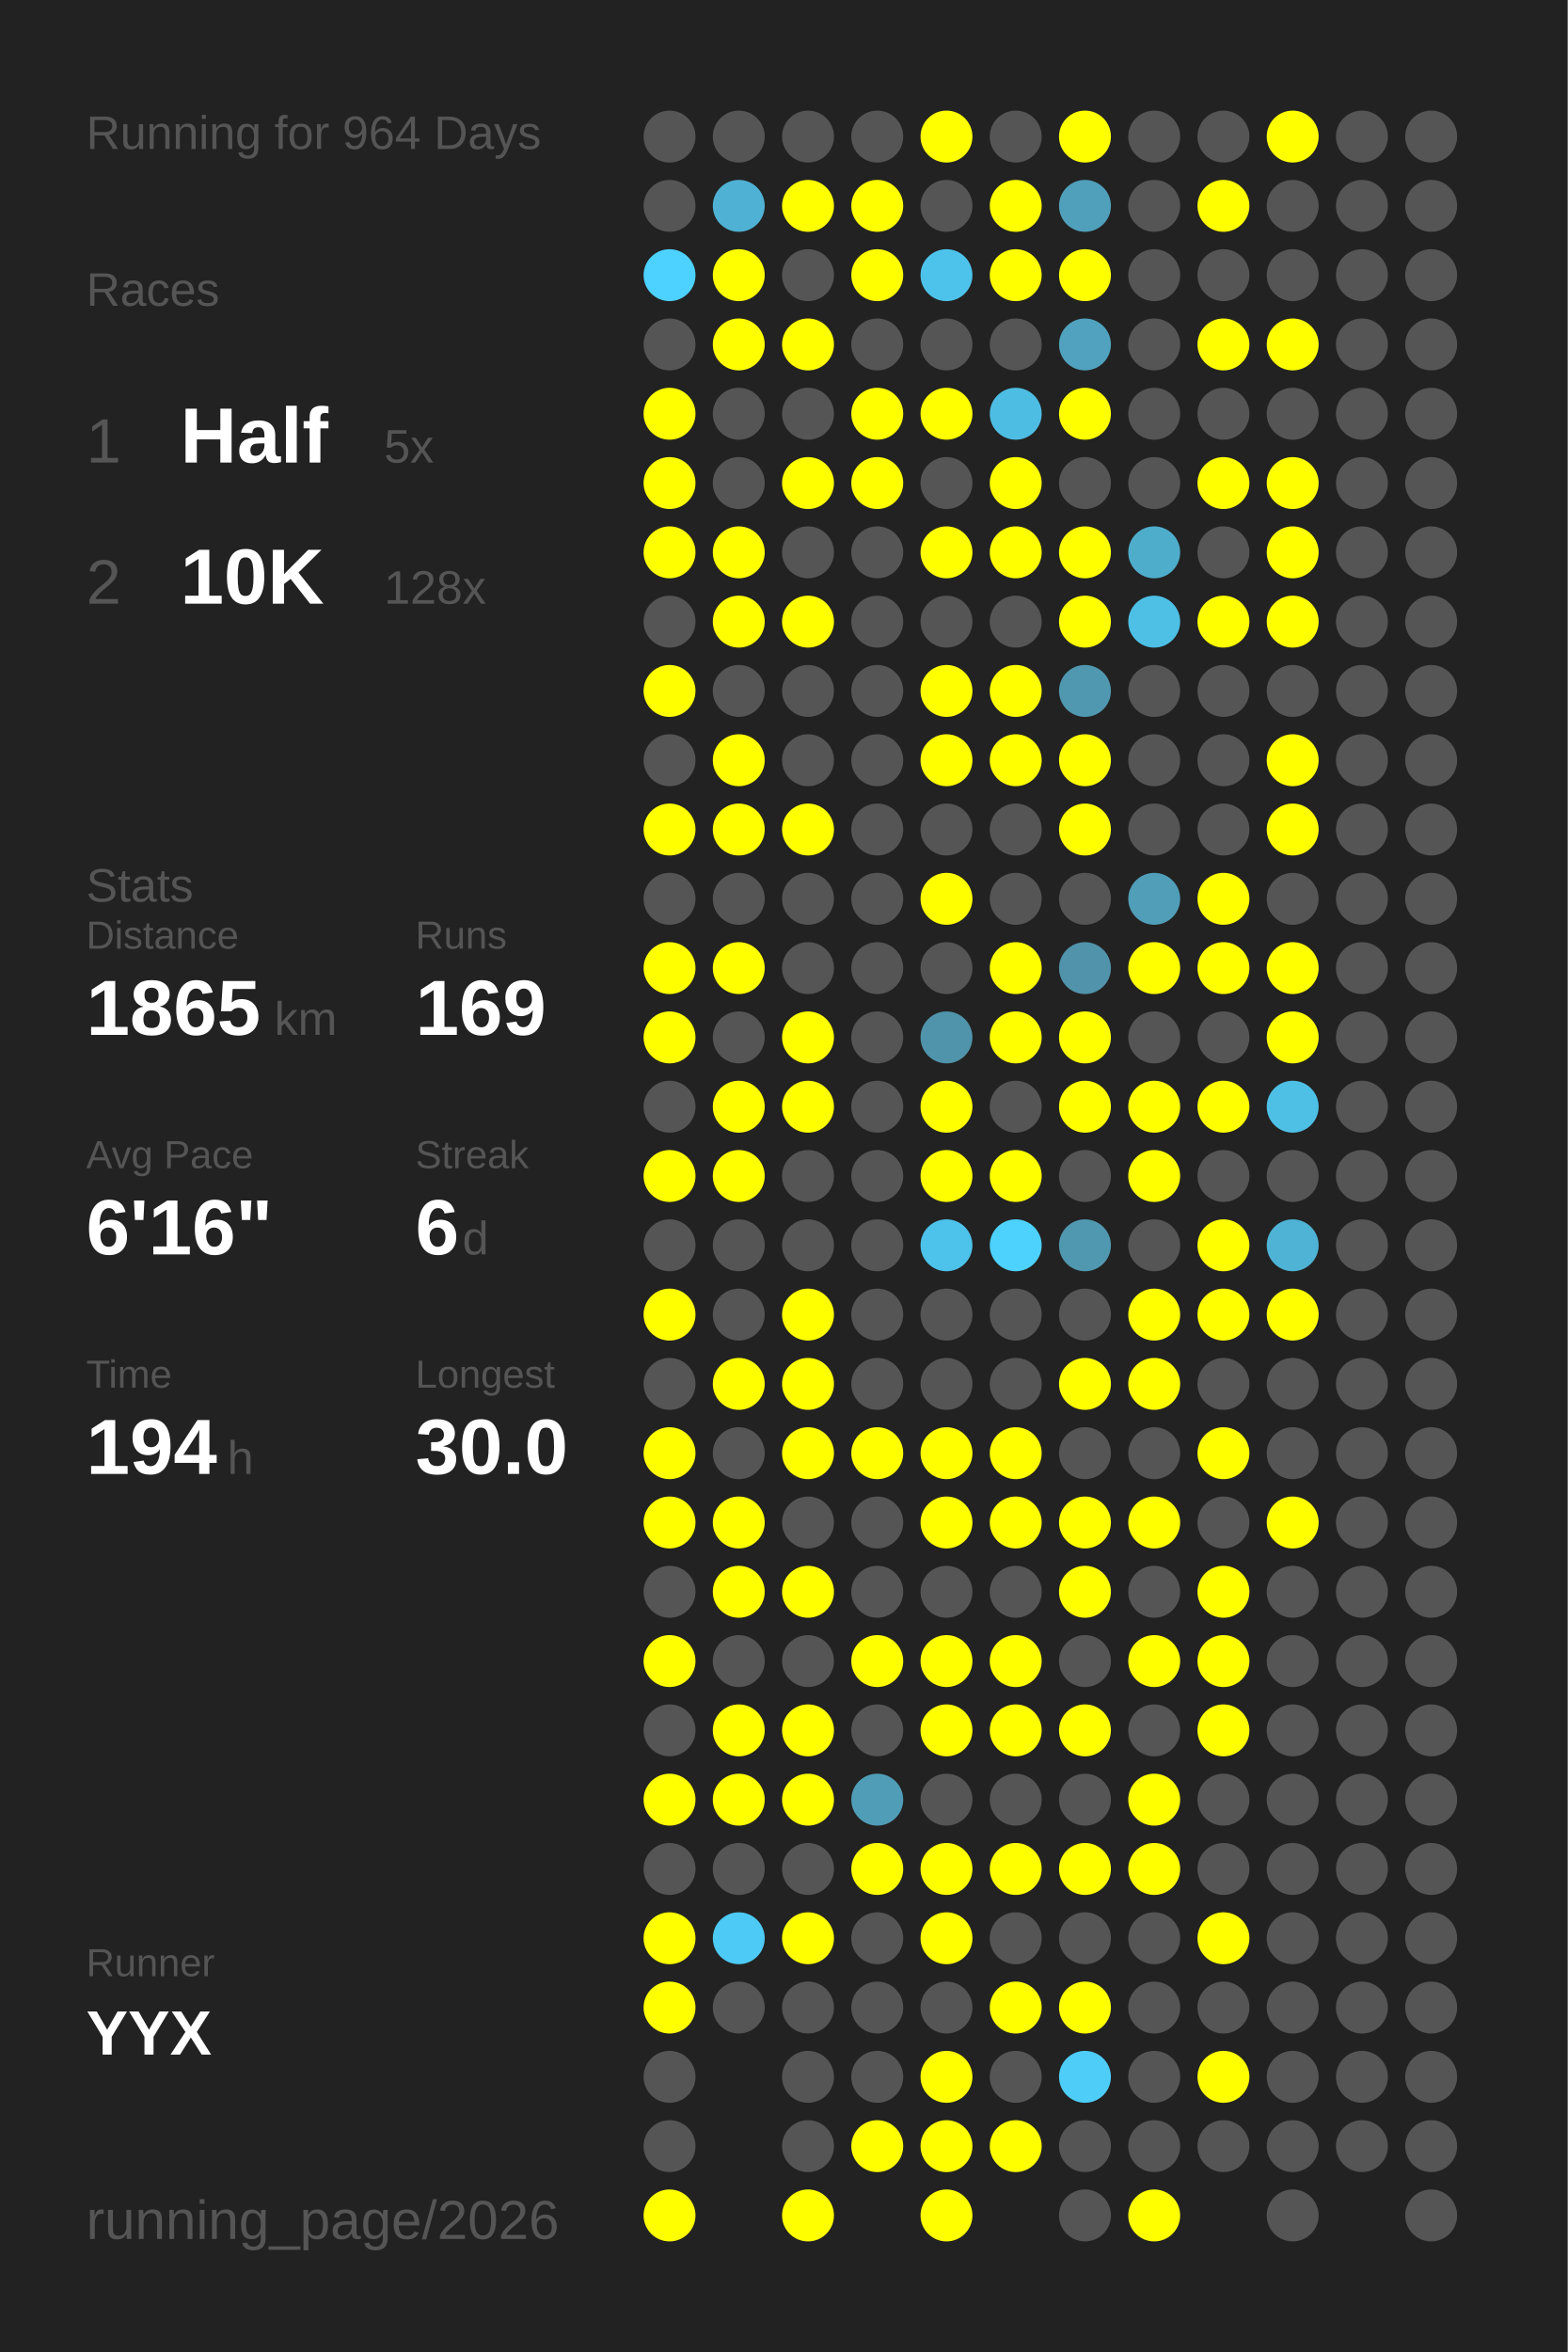
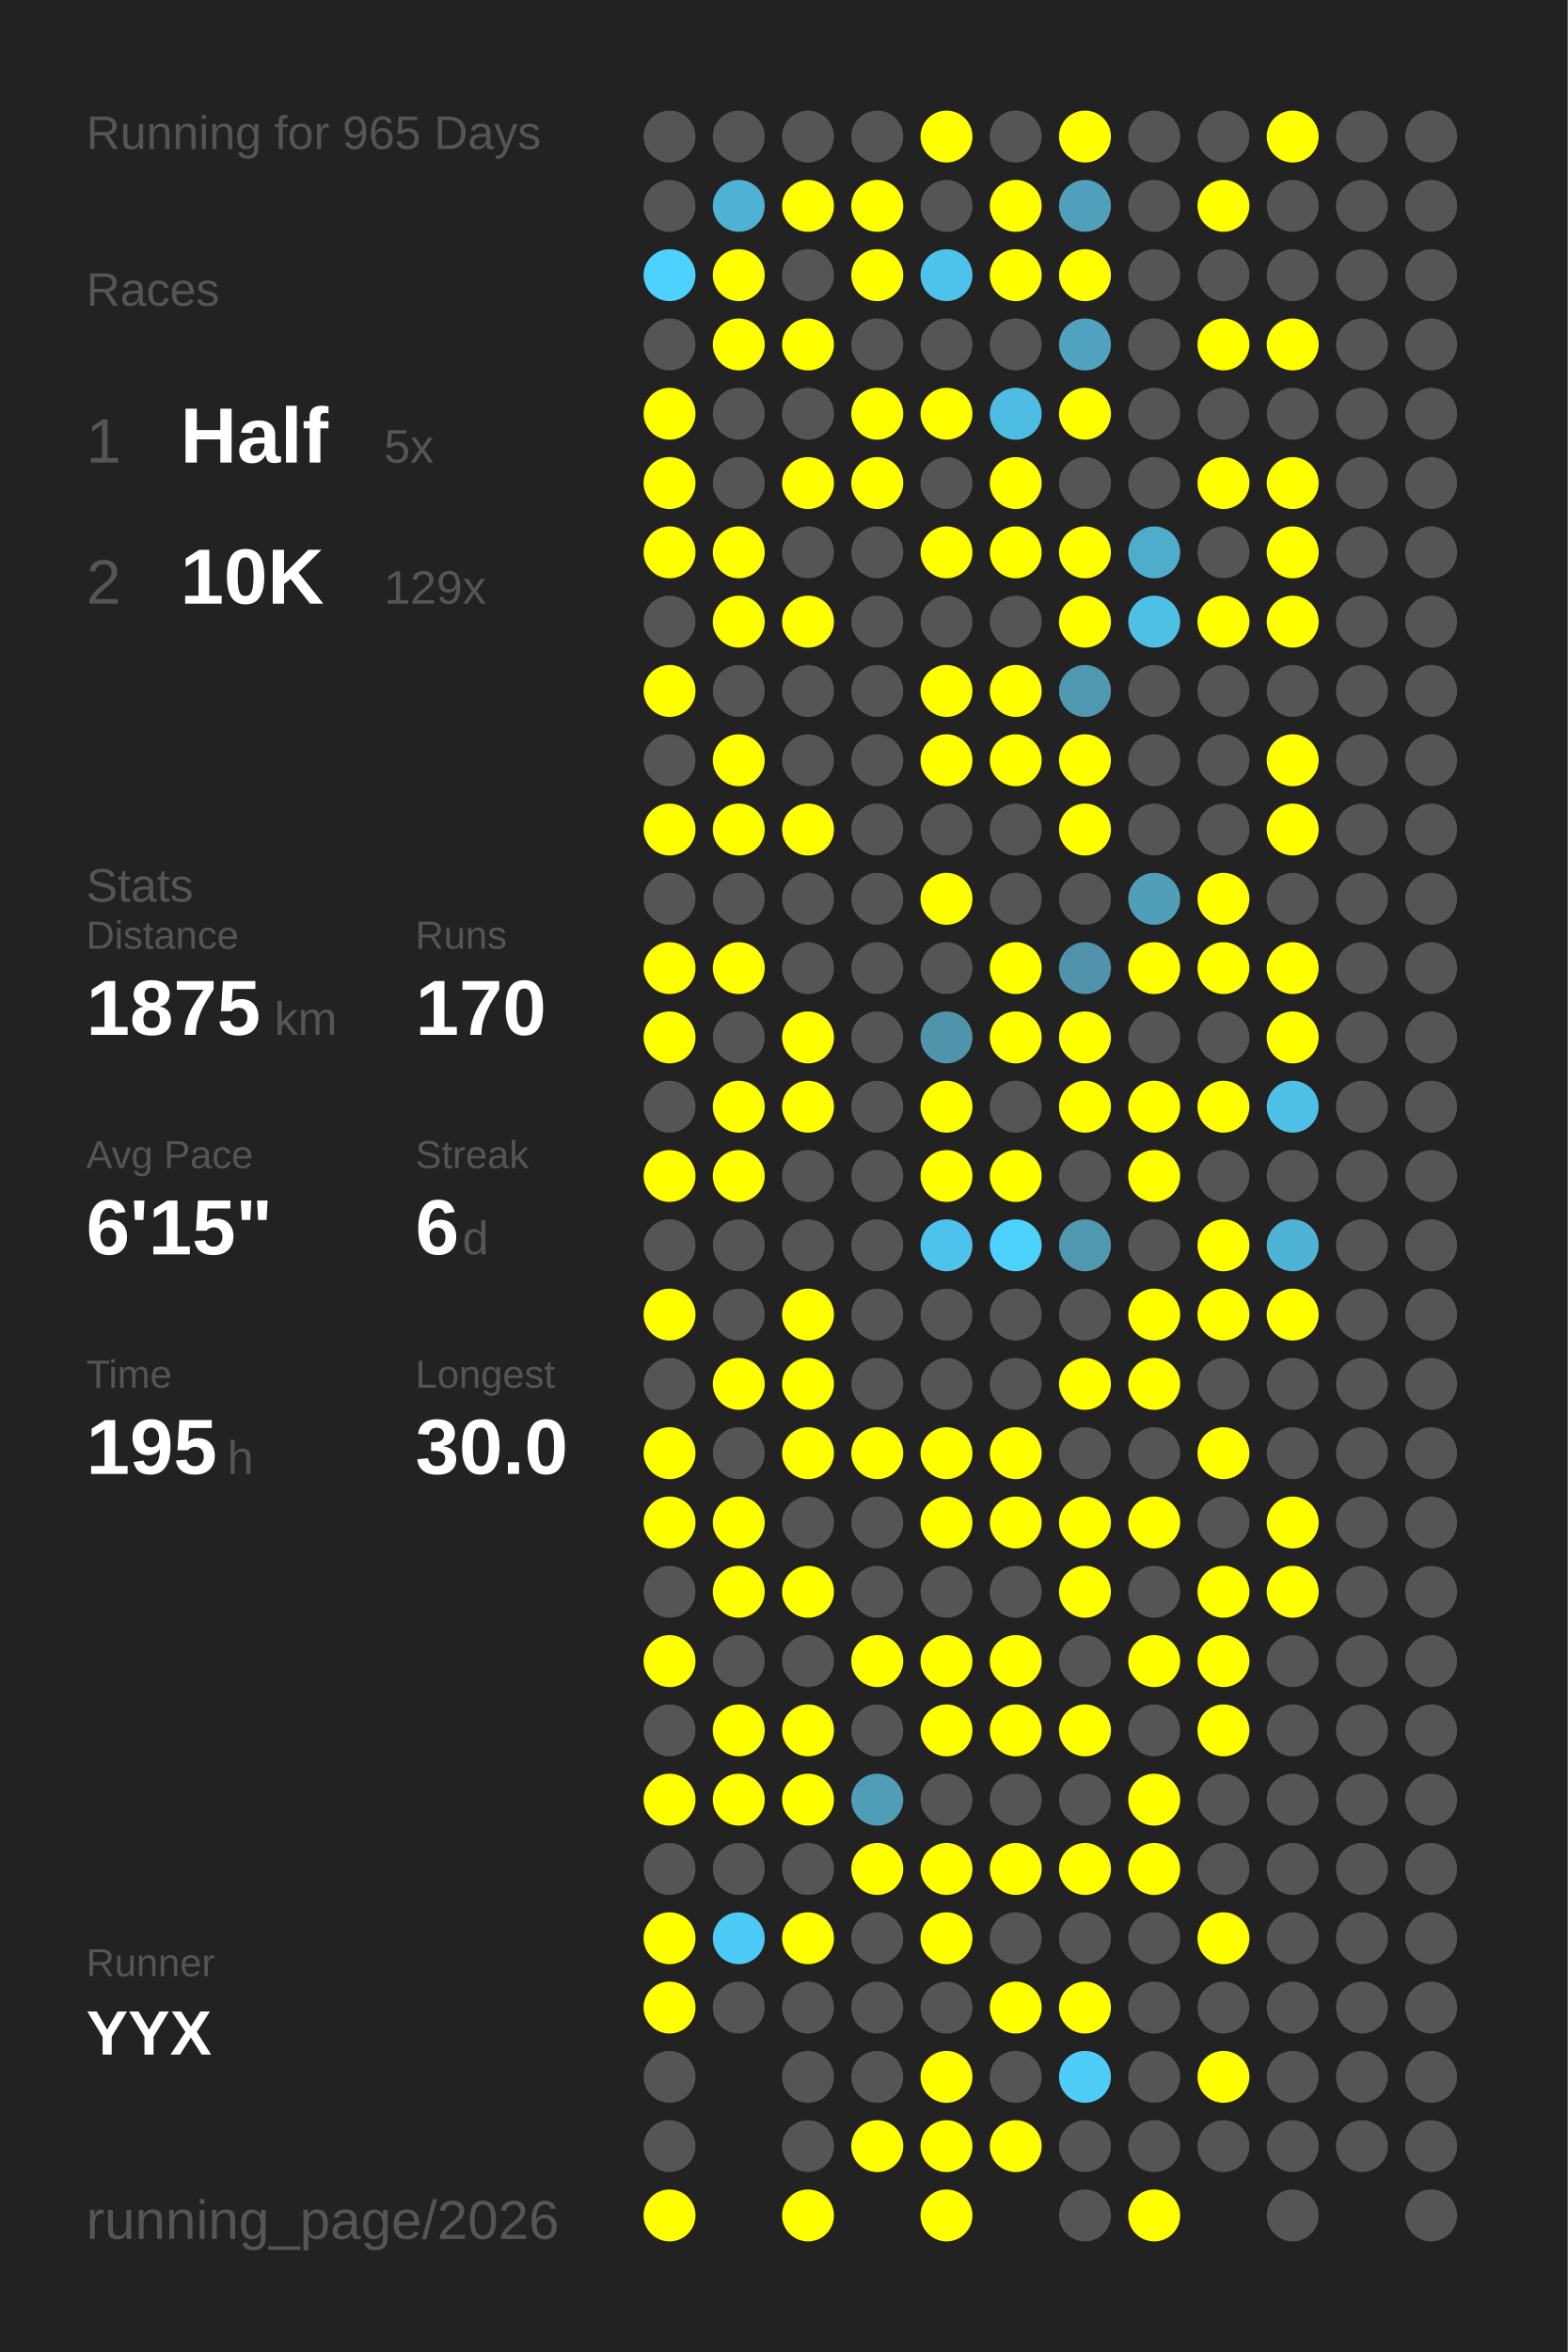
<svg xmlns="http://www.w3.org/2000/svg" baseProfile="full" height="300mm" version="1.1" viewBox="0,0,200,300" width="200mm">
  <defs />
  <rect fill="#222222" height="300" width="200" x="0" y="0" />
-   <text fill="#555555" style="font-size:6px; font-family:Arial;" x="11" y="19">Running for 964 Days</text>
+   <text fill="#555555" style="font-size:6px; font-family:Arial;" x="11" y="19">Running for 965 Days</text>
  <text fill="#555555" style="font-size:6px; font-family:Arial;" x="11" y="39">Races</text>
  <text fill="#555555" style="font-size:8px; font-family:Arial;" x="11" y="59">1</text>
  <text fill="#FFFFFF" style="font-size:10px; font-family:Arial; font-weight:bold;" x="23" y="59">Half</text>
  <text fill="#555555" style="font-size:6px; font-family:Arial;" x="49" y="59">5x</text>
  <text fill="#555555" style="font-size:8px; font-family:Arial;" x="11" y="77">2</text>
  <text fill="#FFFFFF" style="font-size:10px; font-family:Arial; font-weight:bold;" x="23" y="77">10K</text>
-   <text fill="#555555" style="font-size:6px; font-family:Arial;" x="49" y="77">128x</text>
+   <text fill="#555555" style="font-size:6px; font-family:Arial;" x="49" y="77">129x</text>
  <text fill="#555555" style="font-size:6px; font-family:Arial;" x="11" y="115">Stats</text>
  <text fill="#555555" style="font-size:5px; font-family:Arial;" x="11" y="121">Distance</text>
-   <text fill="#FFFFFF" style="font-size:10px; font-family:Arial; font-weight:bold;" x="11" y="132">1865</text>
+   <text fill="#FFFFFF" style="font-size:10px; font-family:Arial; font-weight:bold;" x="11" y="132">1875</text>
  <text fill="#555555" style="font-size:6px; font-family:Arial;" x="35" y="132">km</text>
  <text fill="#555555" style="font-size:5px; font-family:Arial;" x="53" y="121">Runs</text>
-   <text fill="#FFFFFF" style="font-size:10px; font-family:Arial; font-weight:bold;" x="53" y="132">169</text>
+   <text fill="#FFFFFF" style="font-size:10px; font-family:Arial; font-weight:bold;" x="53" y="132">170</text>
  <text fill="#555555" style="font-size:5px; font-family:Arial;" x="11" y="149">Avg Pace</text>
-   <text fill="#FFFFFF" style="font-size:10px; font-family:Arial; font-weight:bold;" x="11" y="160">6'16"</text>
+   <text fill="#FFFFFF" style="font-size:10px; font-family:Arial; font-weight:bold;" x="11" y="160">6'15"</text>
  <text fill="#555555" style="font-size:5px; font-family:Arial;" x="53" y="149">Streak</text>
  <text fill="#FFFFFF" style="font-size:10px; font-family:Arial; font-weight:bold;" x="53" y="160">6</text>
  <text fill="#555555" style="font-size:6px; font-family:Arial;" x="59" y="160">d</text>
  <text fill="#555555" style="font-size:5px; font-family:Arial;" x="11" y="177">Time</text>
-   <text fill="#FFFFFF" style="font-size:10px; font-family:Arial; font-weight:bold;" x="11" y="188">194</text>
+   <text fill="#FFFFFF" style="font-size:10px; font-family:Arial; font-weight:bold;" x="11" y="188">195</text>
  <text fill="#555555" style="font-size:6px; font-family:Arial;" x="29" y="188">h</text>
  <text fill="#555555" style="font-size:5px; font-family:Arial;" x="53" y="177">Longest</text>
  <text fill="#FFFFFF" style="font-size:10px; font-family:Arial; font-weight:bold;" x="53" y="188">30.0</text>
  <text fill="#555555" style="font-size:5px; font-family:Arial;" x="11" y="252.065">Runner</text>
  <text fill="#FFFFFF" style="font-size:8px; font-family:Arial; font-weight:bold;" x="11" y="262.065">YYX</text>
  <text fill="#555555" style="font-size:7px; font-family:Arial;" x="11" y="285.581">running_page/2026</text>
  <circle cx="85.417" cy="17.419" fill="#555555" r="3.312" />
  <circle cx="85.417" cy="26.258" fill="#555555" r="3.312" />
  <circle cx="85.417" cy="35.097" fill="#4dd1fe" r="3.312" />
  <circle cx="85.417" cy="43.935" fill="#555555" r="3.312" />
  <circle cx="85.417" cy="52.774" fill="#FFFF00" r="3.312" />
  <circle cx="85.417" cy="61.613" fill="#FFFF00" r="3.312" />
  <circle cx="85.417" cy="70.452" fill="#FFFF00" r="3.312" />
  <circle cx="85.417" cy="79.29" fill="#555555" r="3.312" />
  <circle cx="85.417" cy="88.129" fill="#FFFF00" r="3.312" />
  <circle cx="85.417" cy="96.968" fill="#555555" r="3.312" />
  <circle cx="85.417" cy="105.806" fill="#FFFF00" r="3.312" />
  <circle cx="85.417" cy="114.645" fill="#555555" r="3.312" />
  <circle cx="85.417" cy="123.484" fill="#FFFF00" r="3.312" />
  <circle cx="85.417" cy="132.323" fill="#FFFF00" r="3.312" />
  <circle cx="85.417" cy="141.161" fill="#555555" r="3.312" />
  <circle cx="85.417" cy="150" fill="#FFFF00" r="3.312" />
  <circle cx="85.417" cy="158.839" fill="#555555" r="3.312" />
  <circle cx="85.417" cy="167.677" fill="#FFFF00" r="3.312" />
  <circle cx="85.417" cy="176.516" fill="#555555" r="3.312" />
  <circle cx="85.417" cy="185.355" fill="#FFFF00" r="3.312" />
  <circle cx="85.417" cy="194.194" fill="#FFFF00" r="3.312" />
  <circle cx="85.417" cy="203.032" fill="#555555" r="3.312" />
  <circle cx="85.417" cy="211.871" fill="#FFFF00" r="3.312" />
  <circle cx="85.417" cy="220.71" fill="#555555" r="3.312" />
  <circle cx="85.417" cy="229.548" fill="#FFFF00" r="3.312" />
  <circle cx="85.417" cy="238.387" fill="#555555" r="3.312" />
  <circle cx="85.417" cy="247.226" fill="#FFFF00" r="3.312" />
  <circle cx="85.417" cy="256.065" fill="#FFFF00" r="3.312" />
  <circle cx="85.417" cy="264.903" fill="#555555" r="3.312" />
  <circle cx="85.417" cy="273.742" fill="#555555" r="3.312" />
  <circle cx="85.417" cy="282.581" fill="#FFFF00" r="3.312" />
  <circle cx="94.25" cy="17.419" fill="#555555" r="3.312" />
  <circle cx="94.25" cy="26.258" fill="#4fb1d3" r="3.312" />
  <circle cx="94.25" cy="35.097" fill="#FFFF00" r="3.312" />
  <circle cx="94.25" cy="43.935" fill="#FFFF00" r="3.312" />
  <circle cx="94.25" cy="52.774" fill="#555555" r="3.312" />
  <circle cx="94.25" cy="61.613" fill="#555555" r="3.312" />
  <circle cx="94.25" cy="70.452" fill="#FFFF00" r="3.312" />
  <circle cx="94.25" cy="79.29" fill="#FFFF00" r="3.312" />
  <circle cx="94.25" cy="88.129" fill="#555555" r="3.312" />
  <circle cx="94.25" cy="96.968" fill="#FFFF00" r="3.312" />
  <circle cx="94.25" cy="105.806" fill="#FFFF00" r="3.312" />
  <circle cx="94.25" cy="114.645" fill="#555555" r="3.312" />
  <circle cx="94.25" cy="123.484" fill="#FFFF00" r="3.312" />
  <circle cx="94.25" cy="132.323" fill="#555555" r="3.312" />
  <circle cx="94.25" cy="141.161" fill="#FFFF00" r="3.312" />
  <circle cx="94.25" cy="150" fill="#FFFF00" r="3.312" />
  <circle cx="94.25" cy="158.839" fill="#555555" r="3.312" />
  <circle cx="94.25" cy="167.677" fill="#555555" r="3.312" />
  <circle cx="94.25" cy="176.516" fill="#FFFF00" r="3.312" />
  <circle cx="94.25" cy="185.355" fill="#555555" r="3.312" />
  <circle cx="94.25" cy="194.194" fill="#FFFF00" r="3.312" />
  <circle cx="94.25" cy="203.032" fill="#FFFF00" r="3.312" />
  <circle cx="94.25" cy="211.871" fill="#555555" r="3.312" />
  <circle cx="94.25" cy="220.71" fill="#FFFF00" r="3.312" />
  <circle cx="94.25" cy="229.548" fill="#FFFF00" r="3.312" />
  <circle cx="94.25" cy="238.387" fill="#555555" r="3.312" />
  <circle cx="94.25" cy="247.226" fill="#4dcaf5" r="3.312" />
  <circle cx="94.25" cy="256.065" fill="#555555" r="3.312" />
  <circle cx="103.083" cy="17.419" fill="#555555" r="3.312" />
  <circle cx="103.083" cy="26.258" fill="#FFFF00" r="3.312" />
  <circle cx="103.083" cy="35.097" fill="#555555" r="3.312" />
  <circle cx="103.083" cy="43.935" fill="#FFFF00" r="3.312" />
  <circle cx="103.083" cy="52.774" fill="#555555" r="3.312" />
  <circle cx="103.083" cy="61.613" fill="#FFFF00" r="3.312" />
  <circle cx="103.083" cy="70.452" fill="#555555" r="3.312" />
  <circle cx="103.083" cy="79.29" fill="#FFFF00" r="3.312" />
  <circle cx="103.083" cy="88.129" fill="#555555" r="3.312" />
  <circle cx="103.083" cy="96.968" fill="#555555" r="3.312" />
  <circle cx="103.083" cy="105.806" fill="#FFFF00" r="3.312" />
  <circle cx="103.083" cy="114.645" fill="#555555" r="3.312" />
  <circle cx="103.083" cy="123.484" fill="#555555" r="3.312" />
  <circle cx="103.083" cy="132.323" fill="#FFFF00" r="3.312" />
  <circle cx="103.083" cy="141.161" fill="#FFFF00" r="3.312" />
  <circle cx="103.083" cy="150" fill="#555555" r="3.312" />
  <circle cx="103.083" cy="158.839" fill="#555555" r="3.312" />
  <circle cx="103.083" cy="167.677" fill="#FFFF00" r="3.312" />
  <circle cx="103.083" cy="176.516" fill="#FFFF00" r="3.312" />
  <circle cx="103.083" cy="185.355" fill="#FFFF00" r="3.312" />
  <circle cx="103.083" cy="194.194" fill="#555555" r="3.312" />
  <circle cx="103.083" cy="203.032" fill="#FFFF00" r="3.312" />
  <circle cx="103.083" cy="211.871" fill="#555555" r="3.312" />
  <circle cx="103.083" cy="220.71" fill="#FFFF00" r="3.312" />
  <circle cx="103.083" cy="229.548" fill="#FFFF00" r="3.312" />
  <circle cx="103.083" cy="238.387" fill="#555555" r="3.312" />
  <circle cx="103.083" cy="247.226" fill="#FFFF00" r="3.312" />
  <circle cx="103.083" cy="256.065" fill="#555555" r="3.312" />
  <circle cx="103.083" cy="264.903" fill="#555555" r="3.312" />
  <circle cx="103.083" cy="273.742" fill="#555555" r="3.312" />
  <circle cx="103.083" cy="282.581" fill="#FFFF00" r="3.312" />
  <circle cx="111.917" cy="17.419" fill="#555555" r="3.312" />
  <circle cx="111.917" cy="26.258" fill="#FFFF00" r="3.312" />
  <circle cx="111.917" cy="35.097" fill="#FFFF00" r="3.312" />
  <circle cx="111.917" cy="43.935" fill="#555555" r="3.312" />
  <circle cx="111.917" cy="52.774" fill="#FFFF00" r="3.312" />
  <circle cx="111.917" cy="61.613" fill="#FFFF00" r="3.312" />
  <circle cx="111.917" cy="70.452" fill="#555555" r="3.312" />
  <circle cx="111.917" cy="79.29" fill="#555555" r="3.312" />
  <circle cx="111.917" cy="88.129" fill="#555555" r="3.312" />
  <circle cx="111.917" cy="96.968" fill="#555555" r="3.312" />
  <circle cx="111.917" cy="105.806" fill="#555555" r="3.312" />
  <circle cx="111.917" cy="114.645" fill="#555555" r="3.312" />
  <circle cx="111.917" cy="123.484" fill="#555555" r="3.312" />
  <circle cx="111.917" cy="132.323" fill="#555555" r="3.312" />
  <circle cx="111.917" cy="141.161" fill="#555555" r="3.312" />
  <circle cx="111.917" cy="150" fill="#555555" r="3.312" />
  <circle cx="111.917" cy="158.839" fill="#555555" r="3.312" />
  <circle cx="111.917" cy="167.677" fill="#555555" r="3.312" />
  <circle cx="111.917" cy="176.516" fill="#555555" r="3.312" />
  <circle cx="111.917" cy="185.355" fill="#FFFF00" r="3.312" />
  <circle cx="111.917" cy="194.194" fill="#555555" r="3.312" />
  <circle cx="111.917" cy="203.032" fill="#555555" r="3.312" />
  <circle cx="111.917" cy="211.871" fill="#FFFF00" r="3.312" />
  <circle cx="111.917" cy="220.71" fill="#555555" r="3.312" />
  <circle cx="111.917" cy="229.548" fill="#509db7" r="3.312" />
  <circle cx="111.917" cy="238.387" fill="#FFFF00" r="3.312" />
  <circle cx="111.917" cy="247.226" fill="#555555" r="3.312" />
  <circle cx="111.917" cy="256.065" fill="#555555" r="3.312" />
  <circle cx="111.917" cy="264.903" fill="#555555" r="3.312" />
  <circle cx="111.917" cy="273.742" fill="#FFFF00" r="3.312" />
  <circle cx="120.75" cy="17.419" fill="#FFFF00" r="3.312" />
  <circle cx="120.75" cy="26.258" fill="#555555" r="3.312" />
  <circle cx="120.75" cy="35.097" fill="#4dc3eb" r="3.312" />
  <circle cx="120.75" cy="43.935" fill="#555555" r="3.312" />
  <circle cx="120.75" cy="52.774" fill="#FFFF00" r="3.312" />
  <circle cx="120.75" cy="61.613" fill="#555555" r="3.312" />
  <circle cx="120.75" cy="70.452" fill="#FFFF00" r="3.312" />
  <circle cx="120.75" cy="79.29" fill="#555555" r="3.312" />
  <circle cx="120.75" cy="88.129" fill="#FFFF00" r="3.312" />
  <circle cx="120.75" cy="96.968" fill="#FFFF00" r="3.312" />
  <circle cx="120.75" cy="105.806" fill="#555555" r="3.312" />
  <circle cx="120.75" cy="114.645" fill="#FFFF00" r="3.312" />
  <circle cx="120.75" cy="123.484" fill="#555555" r="3.312" />
  <circle cx="120.75" cy="132.323" fill="#5094ab" r="3.312" />
  <circle cx="120.75" cy="141.161" fill="#FFFF00" r="3.312" />
  <circle cx="120.75" cy="150" fill="#FFFF00" r="3.312" />
  <circle cx="120.75" cy="158.839" fill="#4dc2ea" r="3.312" />
  <circle cx="120.75" cy="167.677" fill="#555555" r="3.312" />
  <circle cx="120.75" cy="176.516" fill="#555555" r="3.312" />
  <circle cx="120.75" cy="185.355" fill="#FFFF00" r="3.312" />
  <circle cx="120.75" cy="194.194" fill="#FFFF00" r="3.312" />
  <circle cx="120.75" cy="203.032" fill="#555555" r="3.312" />
  <circle cx="120.75" cy="211.871" fill="#FFFF00" r="3.312" />
  <circle cx="120.75" cy="220.71" fill="#FFFF00" r="3.312" />
  <circle cx="120.75" cy="229.548" fill="#555555" r="3.312" />
  <circle cx="120.75" cy="238.387" fill="#FFFF00" r="3.312" />
  <circle cx="120.75" cy="247.226" fill="#FFFF00" r="3.312" />
  <circle cx="120.75" cy="256.065" fill="#555555" r="3.312" />
  <circle cx="120.75" cy="264.903" fill="#FFFF00" r="3.312" />
  <circle cx="120.75" cy="273.742" fill="#FFFF00" r="3.312" />
  <circle cx="120.75" cy="282.581" fill="#FFFF00" r="3.312" />
  <circle cx="129.583" cy="17.419" fill="#555555" r="3.312" />
  <circle cx="129.583" cy="26.258" fill="#FFFF00" r="3.312" />
  <circle cx="129.583" cy="35.097" fill="#FFFF00" r="3.312" />
  <circle cx="129.583" cy="43.935" fill="#555555" r="3.312" />
  <circle cx="129.583" cy="52.774" fill="#4ebde3" r="3.312" />
  <circle cx="129.583" cy="61.613" fill="#FFFF00" r="3.312" />
  <circle cx="129.583" cy="70.452" fill="#FFFF00" r="3.312" />
  <circle cx="129.583" cy="79.29" fill="#555555" r="3.312" />
  <circle cx="129.583" cy="88.129" fill="#FFFF00" r="3.312" />
  <circle cx="129.583" cy="96.968" fill="#FFFF00" r="3.312" />
  <circle cx="129.583" cy="105.806" fill="#555555" r="3.312" />
  <circle cx="129.583" cy="114.645" fill="#555555" r="3.312" />
  <circle cx="129.583" cy="123.484" fill="#FFFF00" r="3.312" />
  <circle cx="129.583" cy="132.323" fill="#FFFF00" r="3.312" />
  <circle cx="129.583" cy="141.161" fill="#555555" r="3.312" />
  <circle cx="129.583" cy="150" fill="#FFFF00" r="3.312" />
  <circle cx="129.583" cy="158.839" fill="#4dd1fd" r="3.312" />
  <circle cx="129.583" cy="167.677" fill="#555555" r="3.312" />
  <circle cx="129.583" cy="176.516" fill="#555555" r="3.312" />
  <circle cx="129.583" cy="185.355" fill="#FFFF00" r="3.312" />
  <circle cx="129.583" cy="194.194" fill="#FFFF00" r="3.312" />
  <circle cx="129.583" cy="203.032" fill="#555555" r="3.312" />
  <circle cx="129.583" cy="211.871" fill="#FFFF00" r="3.312" />
  <circle cx="129.583" cy="220.71" fill="#FFFF00" r="3.312" />
  <circle cx="129.583" cy="229.548" fill="#555555" r="3.312" />
  <circle cx="129.583" cy="238.387" fill="#FFFF00" r="3.312" />
  <circle cx="129.583" cy="247.226" fill="#555555" r="3.312" />
  <circle cx="129.583" cy="256.065" fill="#FFFF00" r="3.312" />
  <circle cx="129.583" cy="264.903" fill="#555555" r="3.312" />
  <circle cx="129.583" cy="273.742" fill="#FFFF00" r="3.312" />
  <circle cx="138.417" cy="17.419" fill="#FFFF00" r="3.312" />
  <circle cx="138.417" cy="26.258" fill="#50a0bb" r="3.312" />
  <circle cx="138.417" cy="35.097" fill="#FFFF00" r="3.312" />
  <circle cx="138.417" cy="43.935" fill="#50a2be" r="3.312" />
  <circle cx="138.417" cy="52.774" fill="#FFFF00" r="3.312" />
  <circle cx="138.417" cy="61.613" fill="#555555" r="3.312" />
  <circle cx="138.417" cy="70.452" fill="#FFFF00" r="3.312" />
  <circle cx="138.417" cy="79.29" fill="#FFFF00" r="3.312" />
  <circle cx="138.417" cy="88.129" fill="#5098b0" r="3.312" />
  <circle cx="138.417" cy="96.968" fill="#FFFF00" r="3.312" />
  <circle cx="138.417" cy="105.806" fill="#FFFF00" r="3.312" />
  <circle cx="138.417" cy="114.645" fill="#555555" r="3.312" />
  <circle cx="138.417" cy="123.484" fill="#5193aa" r="3.312" />
  <circle cx="138.417" cy="132.323" fill="#FFFF00" r="3.312" />
  <circle cx="138.417" cy="141.161" fill="#FFFF00" r="3.312" />
  <circle cx="138.417" cy="150" fill="#555555" r="3.312" />
  <circle cx="138.417" cy="158.839" fill="#5098b0" r="3.312" />
  <circle cx="138.417" cy="167.677" fill="#555555" r="3.312" />
  <circle cx="138.417" cy="176.516" fill="#FFFF00" r="3.312" />
  <circle cx="138.417" cy="185.355" fill="#555555" r="3.312" />
  <circle cx="138.417" cy="194.194" fill="#FFFF00" r="3.312" />
  <circle cx="138.417" cy="203.032" fill="#FFFF00" r="3.312" />
  <circle cx="138.417" cy="211.871" fill="#555555" r="3.312" />
  <circle cx="138.417" cy="220.71" fill="#FFFF00" r="3.312" />
  <circle cx="138.417" cy="229.548" fill="#555555" r="3.312" />
  <circle cx="138.417" cy="238.387" fill="#FFFF00" r="3.312" />
  <circle cx="138.417" cy="247.226" fill="#555555" r="3.312" />
  <circle cx="138.417" cy="256.065" fill="#FFFF00" r="3.312" />
  <circle cx="138.417" cy="264.903" fill="#4dcdf8" r="3.312" />
  <circle cx="138.417" cy="273.742" fill="#555555" r="3.312" />
  <circle cx="138.417" cy="282.581" fill="#555555" r="3.312" />
  <circle cx="147.25" cy="17.419" fill="#555555" r="3.312" />
  <circle cx="147.25" cy="26.258" fill="#555555" r="3.312" />
  <circle cx="147.25" cy="35.097" fill="#555555" r="3.312" />
  <circle cx="147.25" cy="43.935" fill="#555555" r="3.312" />
  <circle cx="147.25" cy="52.774" fill="#555555" r="3.312" />
  <circle cx="147.25" cy="61.613" fill="#555555" r="3.312" />
  <circle cx="147.25" cy="70.452" fill="#4fadcc" r="3.312" />
  <circle cx="147.25" cy="79.29" fill="#4ec0e6" r="3.312" />
  <circle cx="147.25" cy="88.129" fill="#555555" r="3.312" />
  <circle cx="147.25" cy="96.968" fill="#555555" r="3.312" />
  <circle cx="147.25" cy="105.806" fill="#555555" r="3.312" />
  <circle cx="147.25" cy="114.645" fill="#509eb8" r="3.312" />
  <circle cx="147.25" cy="123.484" fill="#FFFF00" r="3.312" />
  <circle cx="147.25" cy="132.323" fill="#555555" r="3.312" />
  <circle cx="147.25" cy="141.161" fill="#FFFF00" r="3.312" />
  <circle cx="147.25" cy="150" fill="#FFFF00" r="3.312" />
  <circle cx="147.25" cy="158.839" fill="#555555" r="3.312" />
  <circle cx="147.25" cy="167.677" fill="#FFFF00" r="3.312" />
  <circle cx="147.25" cy="176.516" fill="#FFFF00" r="3.312" />
  <circle cx="147.25" cy="185.355" fill="#555555" r="3.312" />
  <circle cx="147.25" cy="194.194" fill="#FFFF00" r="3.312" />
  <circle cx="147.25" cy="203.032" fill="#555555" r="3.312" />
  <circle cx="147.25" cy="211.871" fill="#FFFF00" r="3.312" />
  <circle cx="147.25" cy="220.71" fill="#555555" r="3.312" />
  <circle cx="147.25" cy="229.548" fill="#FFFF00" r="3.312" />
  <circle cx="147.25" cy="238.387" fill="#FFFF00" r="3.312" />
  <circle cx="147.25" cy="247.226" fill="#555555" r="3.312" />
  <circle cx="147.25" cy="256.065" fill="#555555" r="3.312" />
  <circle cx="147.25" cy="264.903" fill="#555555" r="3.312" />
  <circle cx="147.25" cy="273.742" fill="#555555" r="3.312" />
  <circle cx="147.25" cy="282.581" fill="#FFFF00" r="3.312" />
  <circle cx="156.083" cy="17.419" fill="#555555" r="3.312" />
  <circle cx="156.083" cy="26.258" fill="#FFFF00" r="3.312" />
  <circle cx="156.083" cy="35.097" fill="#555555" r="3.312" />
  <circle cx="156.083" cy="43.935" fill="#FFFF00" r="3.312" />
  <circle cx="156.083" cy="52.774" fill="#555555" r="3.312" />
  <circle cx="156.083" cy="61.613" fill="#FFFF00" r="3.312" />
  <circle cx="156.083" cy="70.452" fill="#555555" r="3.312" />
  <circle cx="156.083" cy="79.29" fill="#FFFF00" r="3.312" />
  <circle cx="156.083" cy="88.129" fill="#555555" r="3.312" />
  <circle cx="156.083" cy="96.968" fill="#555555" r="3.312" />
  <circle cx="156.083" cy="105.806" fill="#555555" r="3.312" />
  <circle cx="156.083" cy="114.645" fill="#FFFF00" r="3.312" />
  <circle cx="156.083" cy="123.484" fill="#FFFF00" r="3.312" />
  <circle cx="156.083" cy="132.323" fill="#555555" r="3.312" />
  <circle cx="156.083" cy="141.161" fill="#FFFF00" r="3.312" />
  <circle cx="156.083" cy="150" fill="#555555" r="3.312" />
  <circle cx="156.083" cy="158.839" fill="#FFFF00" r="3.312" />
  <circle cx="156.083" cy="167.677" fill="#FFFF00" r="3.312" />
  <circle cx="156.083" cy="176.516" fill="#555555" r="3.312" />
  <circle cx="156.083" cy="185.355" fill="#FFFF00" r="3.312" />
  <circle cx="156.083" cy="194.194" fill="#555555" r="3.312" />
  <circle cx="156.083" cy="203.032" fill="#FFFF00" r="3.312" />
  <circle cx="156.083" cy="211.871" fill="#FFFF00" r="3.312" />
  <circle cx="156.083" cy="220.71" fill="#FFFF00" r="3.312" />
  <circle cx="156.083" cy="229.548" fill="#555555" r="3.312" />
  <circle cx="156.083" cy="238.387" fill="#555555" r="3.312" />
  <circle cx="156.083" cy="247.226" fill="#FFFF00" r="3.312" />
  <circle cx="156.083" cy="256.065" fill="#555555" r="3.312" />
  <circle cx="156.083" cy="264.903" fill="#FFFF00" r="3.312" />
  <circle cx="156.083" cy="273.742" fill="#555555" r="3.312" />
  <circle cx="164.917" cy="17.419" fill="#FFFF00" r="3.312" />
  <circle cx="164.917" cy="26.258" fill="#555555" r="3.312" />
  <circle cx="164.917" cy="35.097" fill="#555555" r="3.312" />
  <circle cx="164.917" cy="43.935" fill="#FFFF00" r="3.312" />
  <circle cx="164.917" cy="52.774" fill="#555555" r="3.312" />
  <circle cx="164.917" cy="61.613" fill="#FFFF00" r="3.312" />
  <circle cx="164.917" cy="70.452" fill="#FFFF00" r="3.312" />
  <circle cx="164.917" cy="79.29" fill="#FFFF00" r="3.312" />
  <circle cx="164.917" cy="88.129" fill="#555555" r="3.312" />
  <circle cx="164.917" cy="96.968" fill="#FFFF00" r="3.312" />
  <circle cx="164.917" cy="105.806" fill="#FFFF00" r="3.312" />
  <circle cx="164.917" cy="114.645" fill="#555555" r="3.312" />
  <circle cx="164.917" cy="123.484" fill="#FFFF00" r="3.312" />
  <circle cx="164.917" cy="132.323" fill="#FFFF00" r="3.312" />
  <circle cx="164.917" cy="141.161" fill="#4ebfe5" r="3.312" />
  <circle cx="164.917" cy="150" fill="#555555" r="3.312" />
  <circle cx="164.917" cy="158.839" fill="#4eb3d4" r="3.312" />
  <circle cx="164.917" cy="167.677" fill="#FFFF00" r="3.312" />
  <circle cx="164.917" cy="176.516" fill="#555555" r="3.312" />
  <circle cx="164.917" cy="185.355" fill="#555555" r="3.312" />
  <circle cx="164.917" cy="194.194" fill="#FFFF00" r="3.312" />
-   <circle cx="164.917" cy="203.032" fill="#555555" r="3.312" />
+   <circle cx="164.917" cy="203.032" fill="#FFFF00" r="3.312" />
  <circle cx="164.917" cy="211.871" fill="#555555" r="3.312" />
  <circle cx="164.917" cy="220.71" fill="#555555" r="3.312" />
  <circle cx="164.917" cy="229.548" fill="#555555" r="3.312" />
  <circle cx="164.917" cy="238.387" fill="#555555" r="3.312" />
  <circle cx="164.917" cy="247.226" fill="#555555" r="3.312" />
  <circle cx="164.917" cy="256.065" fill="#555555" r="3.312" />
  <circle cx="164.917" cy="264.903" fill="#555555" r="3.312" />
  <circle cx="164.917" cy="273.742" fill="#555555" r="3.312" />
  <circle cx="164.917" cy="282.581" fill="#555555" r="3.312" />
  <circle cx="173.75" cy="17.419" fill="#555555" r="3.312" />
  <circle cx="173.75" cy="26.258" fill="#555555" r="3.312" />
  <circle cx="173.75" cy="35.097" fill="#555555" r="3.312" />
  <circle cx="173.75" cy="43.935" fill="#555555" r="3.312" />
  <circle cx="173.75" cy="52.774" fill="#555555" r="3.312" />
  <circle cx="173.75" cy="61.613" fill="#555555" r="3.312" />
  <circle cx="173.75" cy="70.452" fill="#555555" r="3.312" />
  <circle cx="173.75" cy="79.29" fill="#555555" r="3.312" />
  <circle cx="173.75" cy="88.129" fill="#555555" r="3.312" />
  <circle cx="173.75" cy="96.968" fill="#555555" r="3.312" />
  <circle cx="173.75" cy="105.806" fill="#555555" r="3.312" />
  <circle cx="173.75" cy="114.645" fill="#555555" r="3.312" />
  <circle cx="173.75" cy="123.484" fill="#555555" r="3.312" />
  <circle cx="173.75" cy="132.323" fill="#555555" r="3.312" />
  <circle cx="173.75" cy="141.161" fill="#555555" r="3.312" />
  <circle cx="173.75" cy="150" fill="#555555" r="3.312" />
  <circle cx="173.75" cy="158.839" fill="#555555" r="3.312" />
  <circle cx="173.75" cy="167.677" fill="#555555" r="3.312" />
  <circle cx="173.75" cy="176.516" fill="#555555" r="3.312" />
  <circle cx="173.75" cy="185.355" fill="#555555" r="3.312" />
  <circle cx="173.75" cy="194.194" fill="#555555" r="3.312" />
  <circle cx="173.75" cy="203.032" fill="#555555" r="3.312" />
  <circle cx="173.75" cy="211.871" fill="#555555" r="3.312" />
  <circle cx="173.75" cy="220.71" fill="#555555" r="3.312" />
  <circle cx="173.75" cy="229.548" fill="#555555" r="3.312" />
  <circle cx="173.75" cy="238.387" fill="#555555" r="3.312" />
  <circle cx="173.75" cy="247.226" fill="#555555" r="3.312" />
  <circle cx="173.75" cy="256.065" fill="#555555" r="3.312" />
  <circle cx="173.75" cy="264.903" fill="#555555" r="3.312" />
  <circle cx="173.75" cy="273.742" fill="#555555" r="3.312" />
  <circle cx="182.583" cy="17.419" fill="#555555" r="3.312" />
  <circle cx="182.583" cy="26.258" fill="#555555" r="3.312" />
  <circle cx="182.583" cy="35.097" fill="#555555" r="3.312" />
  <circle cx="182.583" cy="43.935" fill="#555555" r="3.312" />
  <circle cx="182.583" cy="52.774" fill="#555555" r="3.312" />
  <circle cx="182.583" cy="61.613" fill="#555555" r="3.312" />
  <circle cx="182.583" cy="70.452" fill="#555555" r="3.312" />
  <circle cx="182.583" cy="79.29" fill="#555555" r="3.312" />
  <circle cx="182.583" cy="88.129" fill="#555555" r="3.312" />
  <circle cx="182.583" cy="96.968" fill="#555555" r="3.312" />
  <circle cx="182.583" cy="105.806" fill="#555555" r="3.312" />
  <circle cx="182.583" cy="114.645" fill="#555555" r="3.312" />
  <circle cx="182.583" cy="123.484" fill="#555555" r="3.312" />
  <circle cx="182.583" cy="132.323" fill="#555555" r="3.312" />
  <circle cx="182.583" cy="141.161" fill="#555555" r="3.312" />
  <circle cx="182.583" cy="150" fill="#555555" r="3.312" />
  <circle cx="182.583" cy="158.839" fill="#555555" r="3.312" />
  <circle cx="182.583" cy="167.677" fill="#555555" r="3.312" />
  <circle cx="182.583" cy="176.516" fill="#555555" r="3.312" />
  <circle cx="182.583" cy="185.355" fill="#555555" r="3.312" />
  <circle cx="182.583" cy="194.194" fill="#555555" r="3.312" />
  <circle cx="182.583" cy="203.032" fill="#555555" r="3.312" />
  <circle cx="182.583" cy="211.871" fill="#555555" r="3.312" />
  <circle cx="182.583" cy="220.71" fill="#555555" r="3.312" />
  <circle cx="182.583" cy="229.548" fill="#555555" r="3.312" />
  <circle cx="182.583" cy="238.387" fill="#555555" r="3.312" />
  <circle cx="182.583" cy="247.226" fill="#555555" r="3.312" />
  <circle cx="182.583" cy="256.065" fill="#555555" r="3.312" />
  <circle cx="182.583" cy="264.903" fill="#555555" r="3.312" />
  <circle cx="182.583" cy="273.742" fill="#555555" r="3.312" />
  <circle cx="182.583" cy="282.581" fill="#555555" r="3.312" />
</svg>
